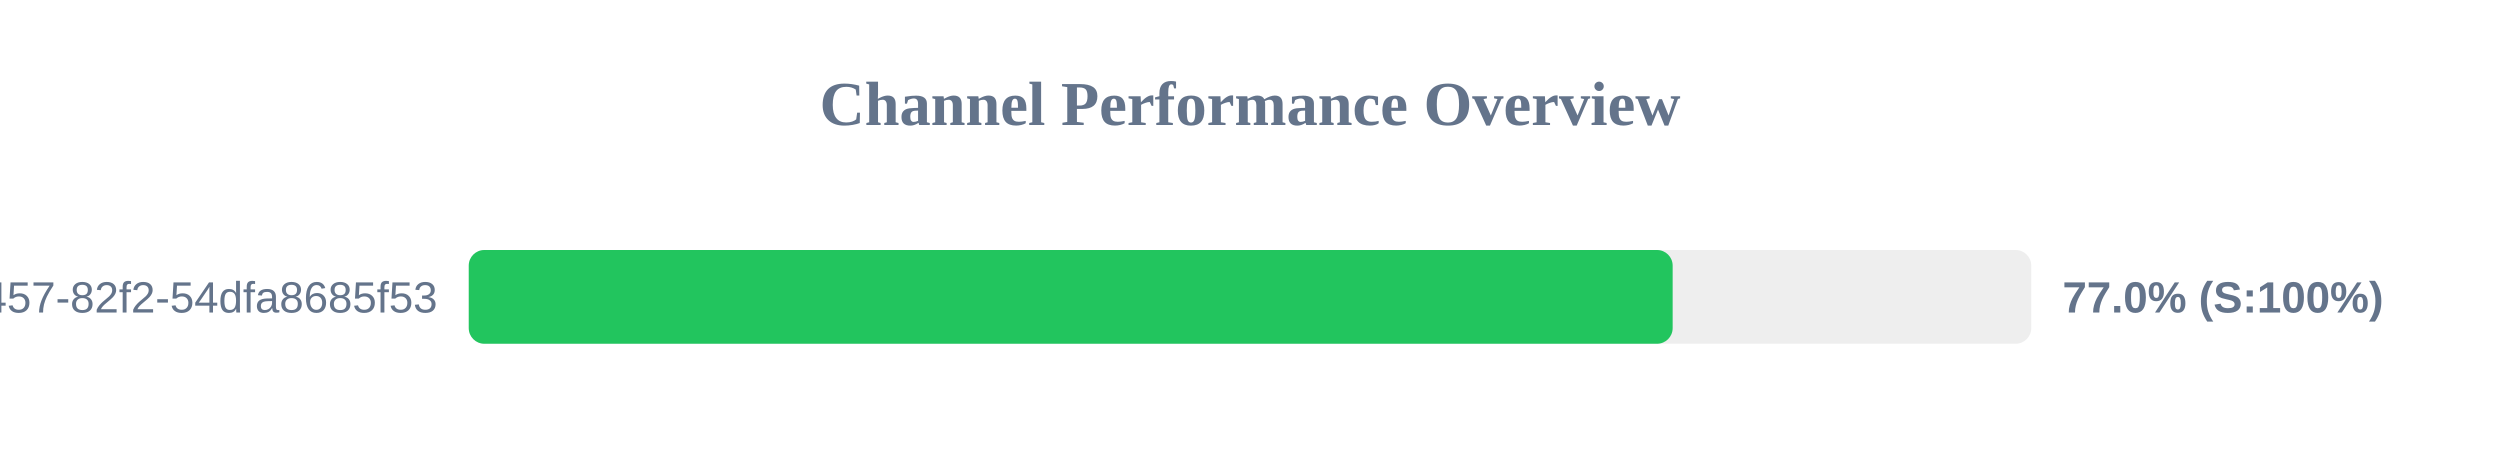
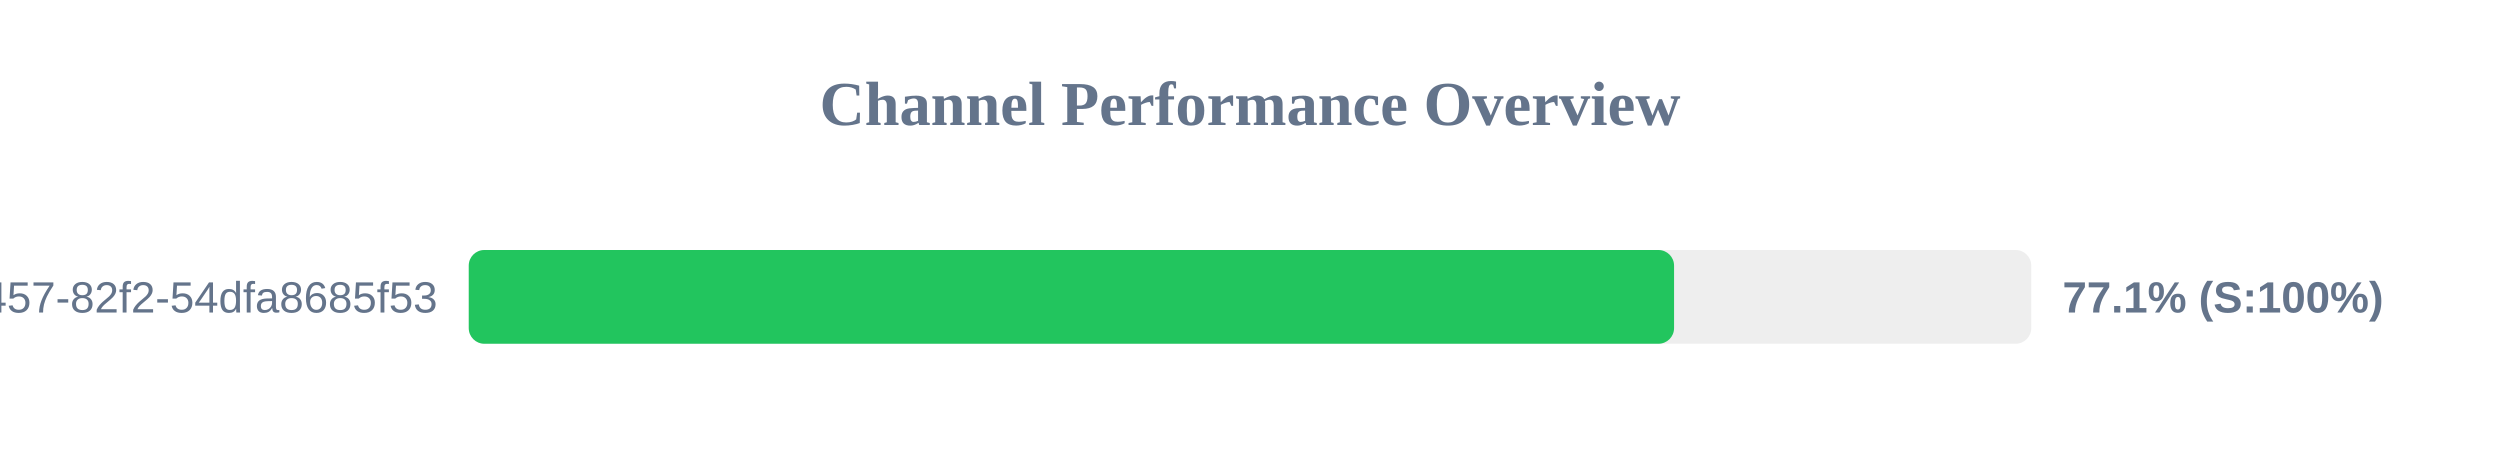
<svg xmlns="http://www.w3.org/2000/svg" width="800" height="150" version="1.1">
  <style>
        .row { font: 14px Arial; fill: #64748b; }
        .score { font: bold 14px Arial; fill: #64748b; }
    </style>
  <text x="400" y="40" text-anchor="middle" font-size="20px" font-weight="bold" fill="#64748b">Channel Performance Overview</text>
  <rect x="150" y="80" width="500" height="30" fill="#eee" rx="5" />
-   <rect x="150" y="80" width="385.25" height="30" fill="#22c55e" rx="5" />
+   <rect x="150" y="80" width="385.7" height="30" fill="#22c55e" rx="5" />
  <text x="140" y="100" text-anchor="end" class="row">?uuid=413c8b50-96bf-4457-82f2-54dfa8685f53</text>
-   <text x="660" y="100" text-anchor="start" class="score">77.0% (S:100%)</text>
+   <text x="660" y="100" text-anchor="start" class="score">77.1% (S:100%)</text>
</svg>
